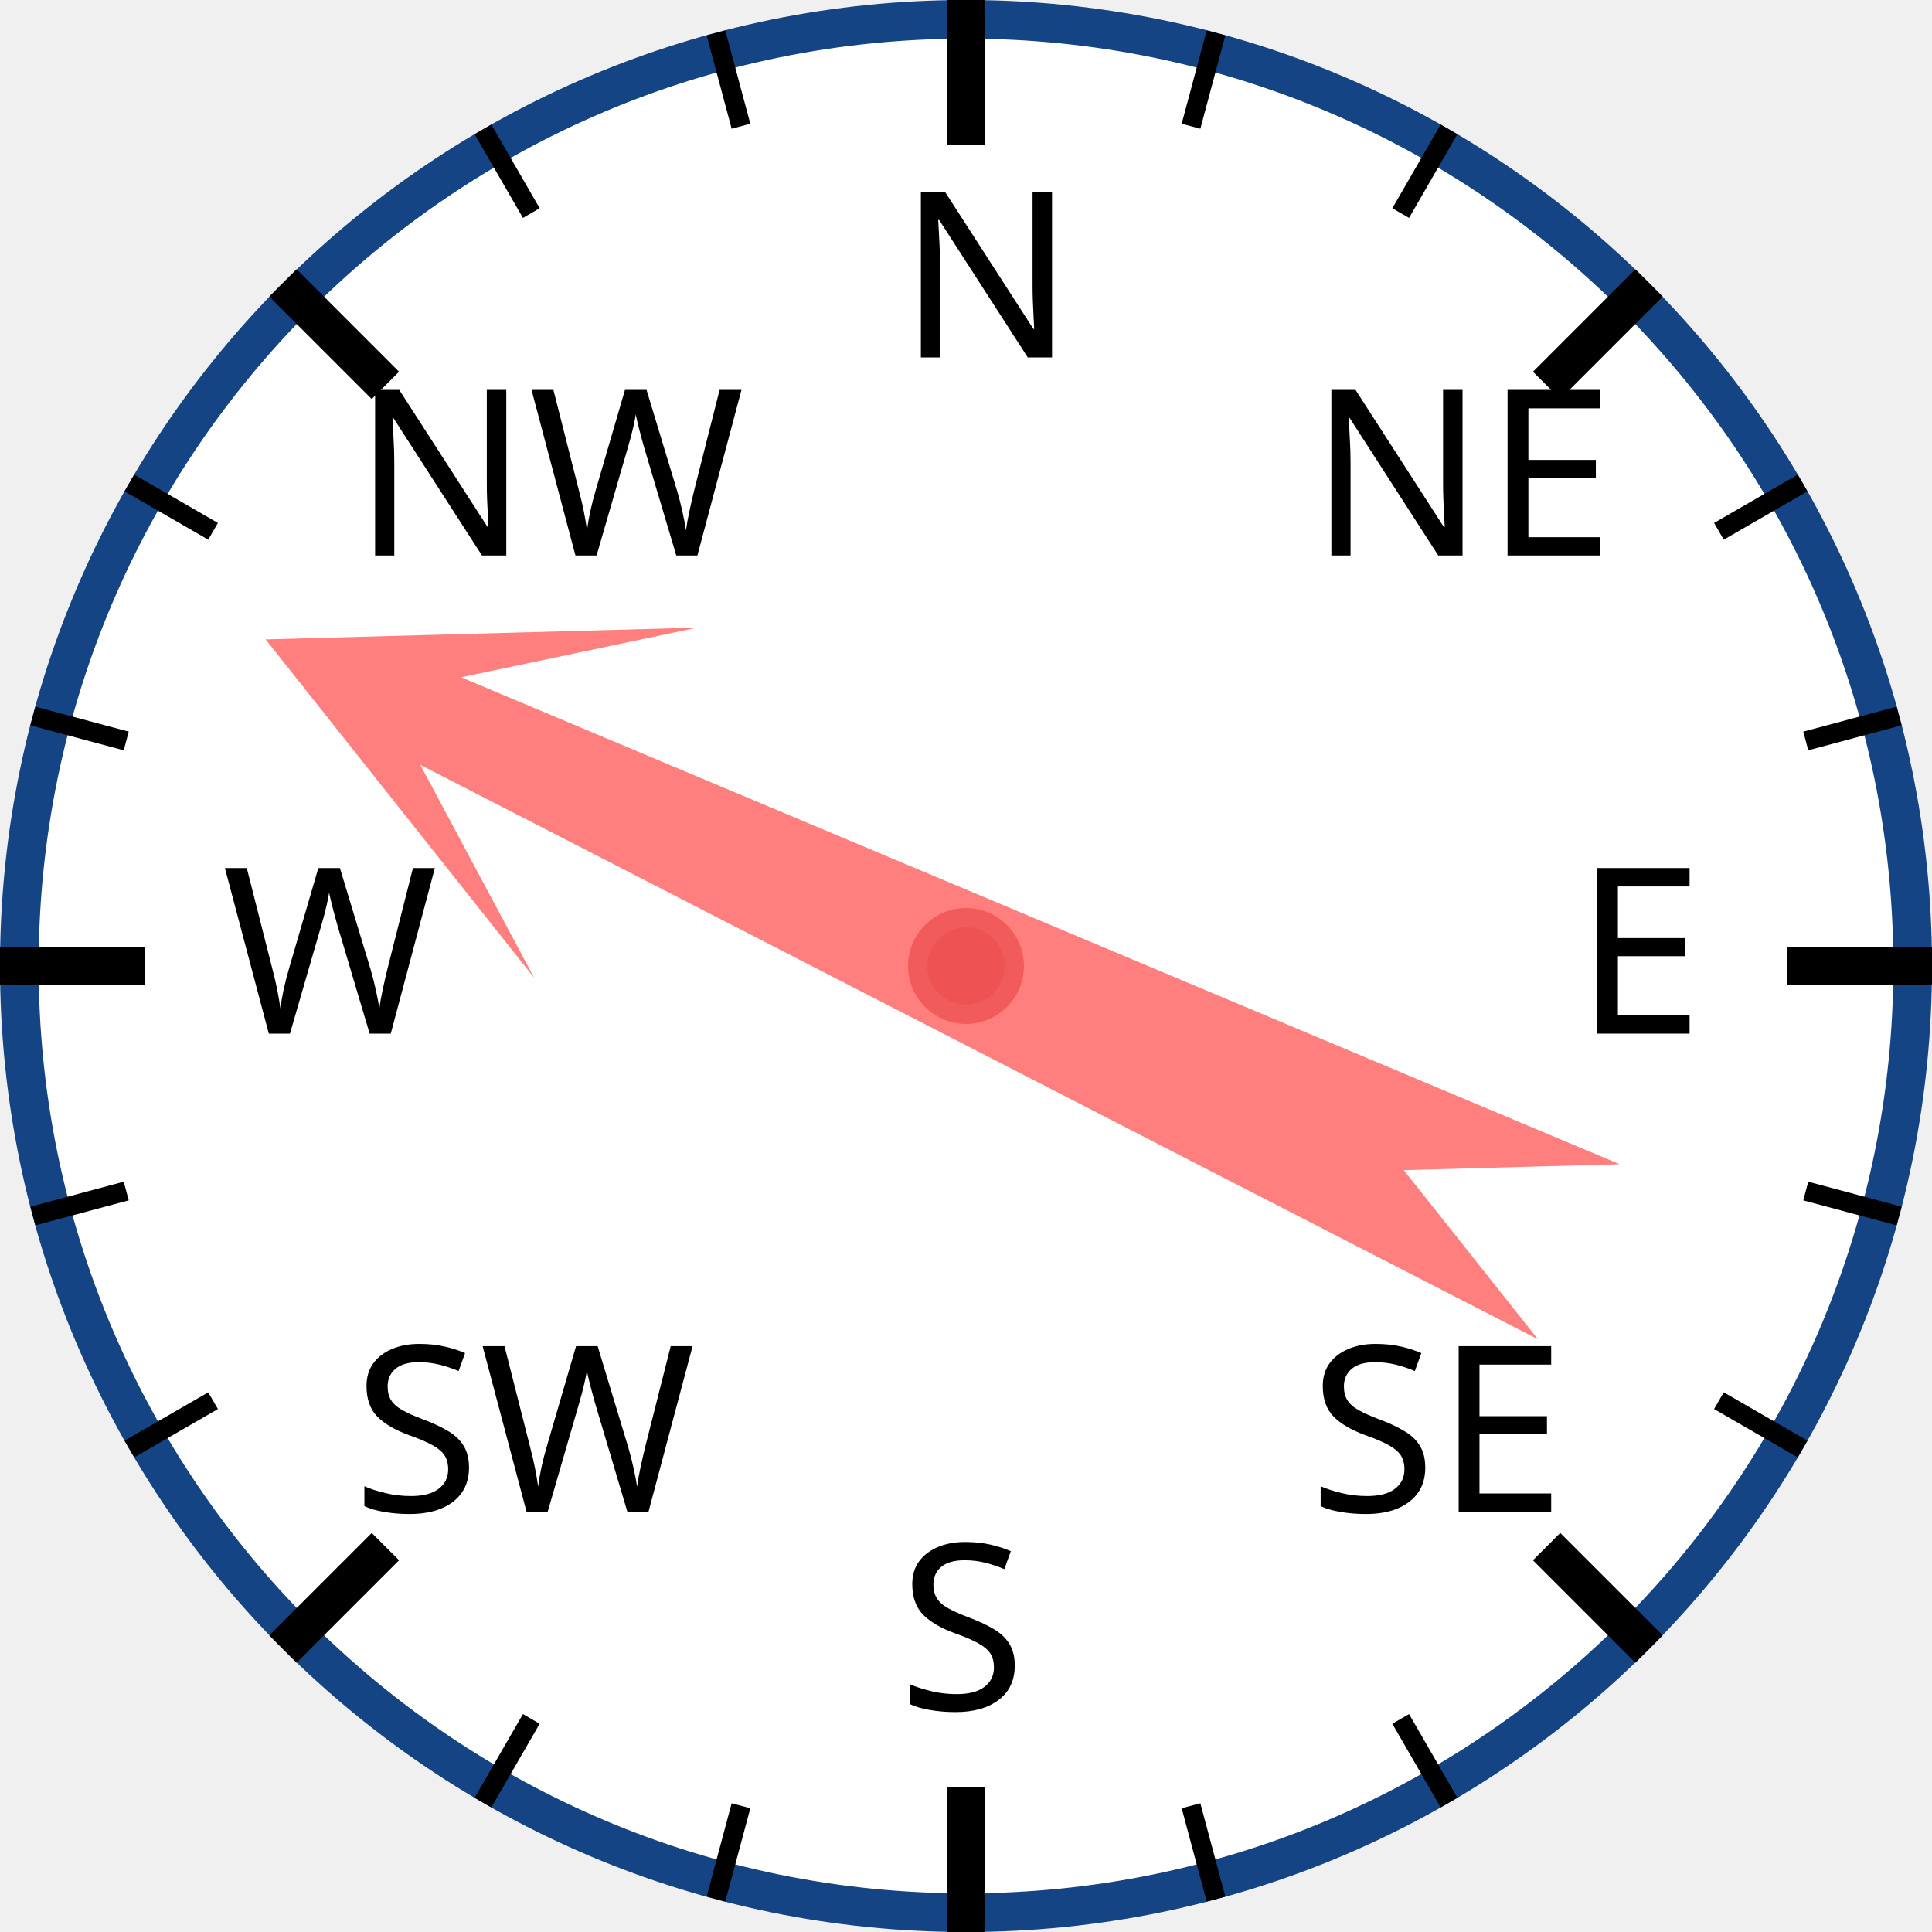
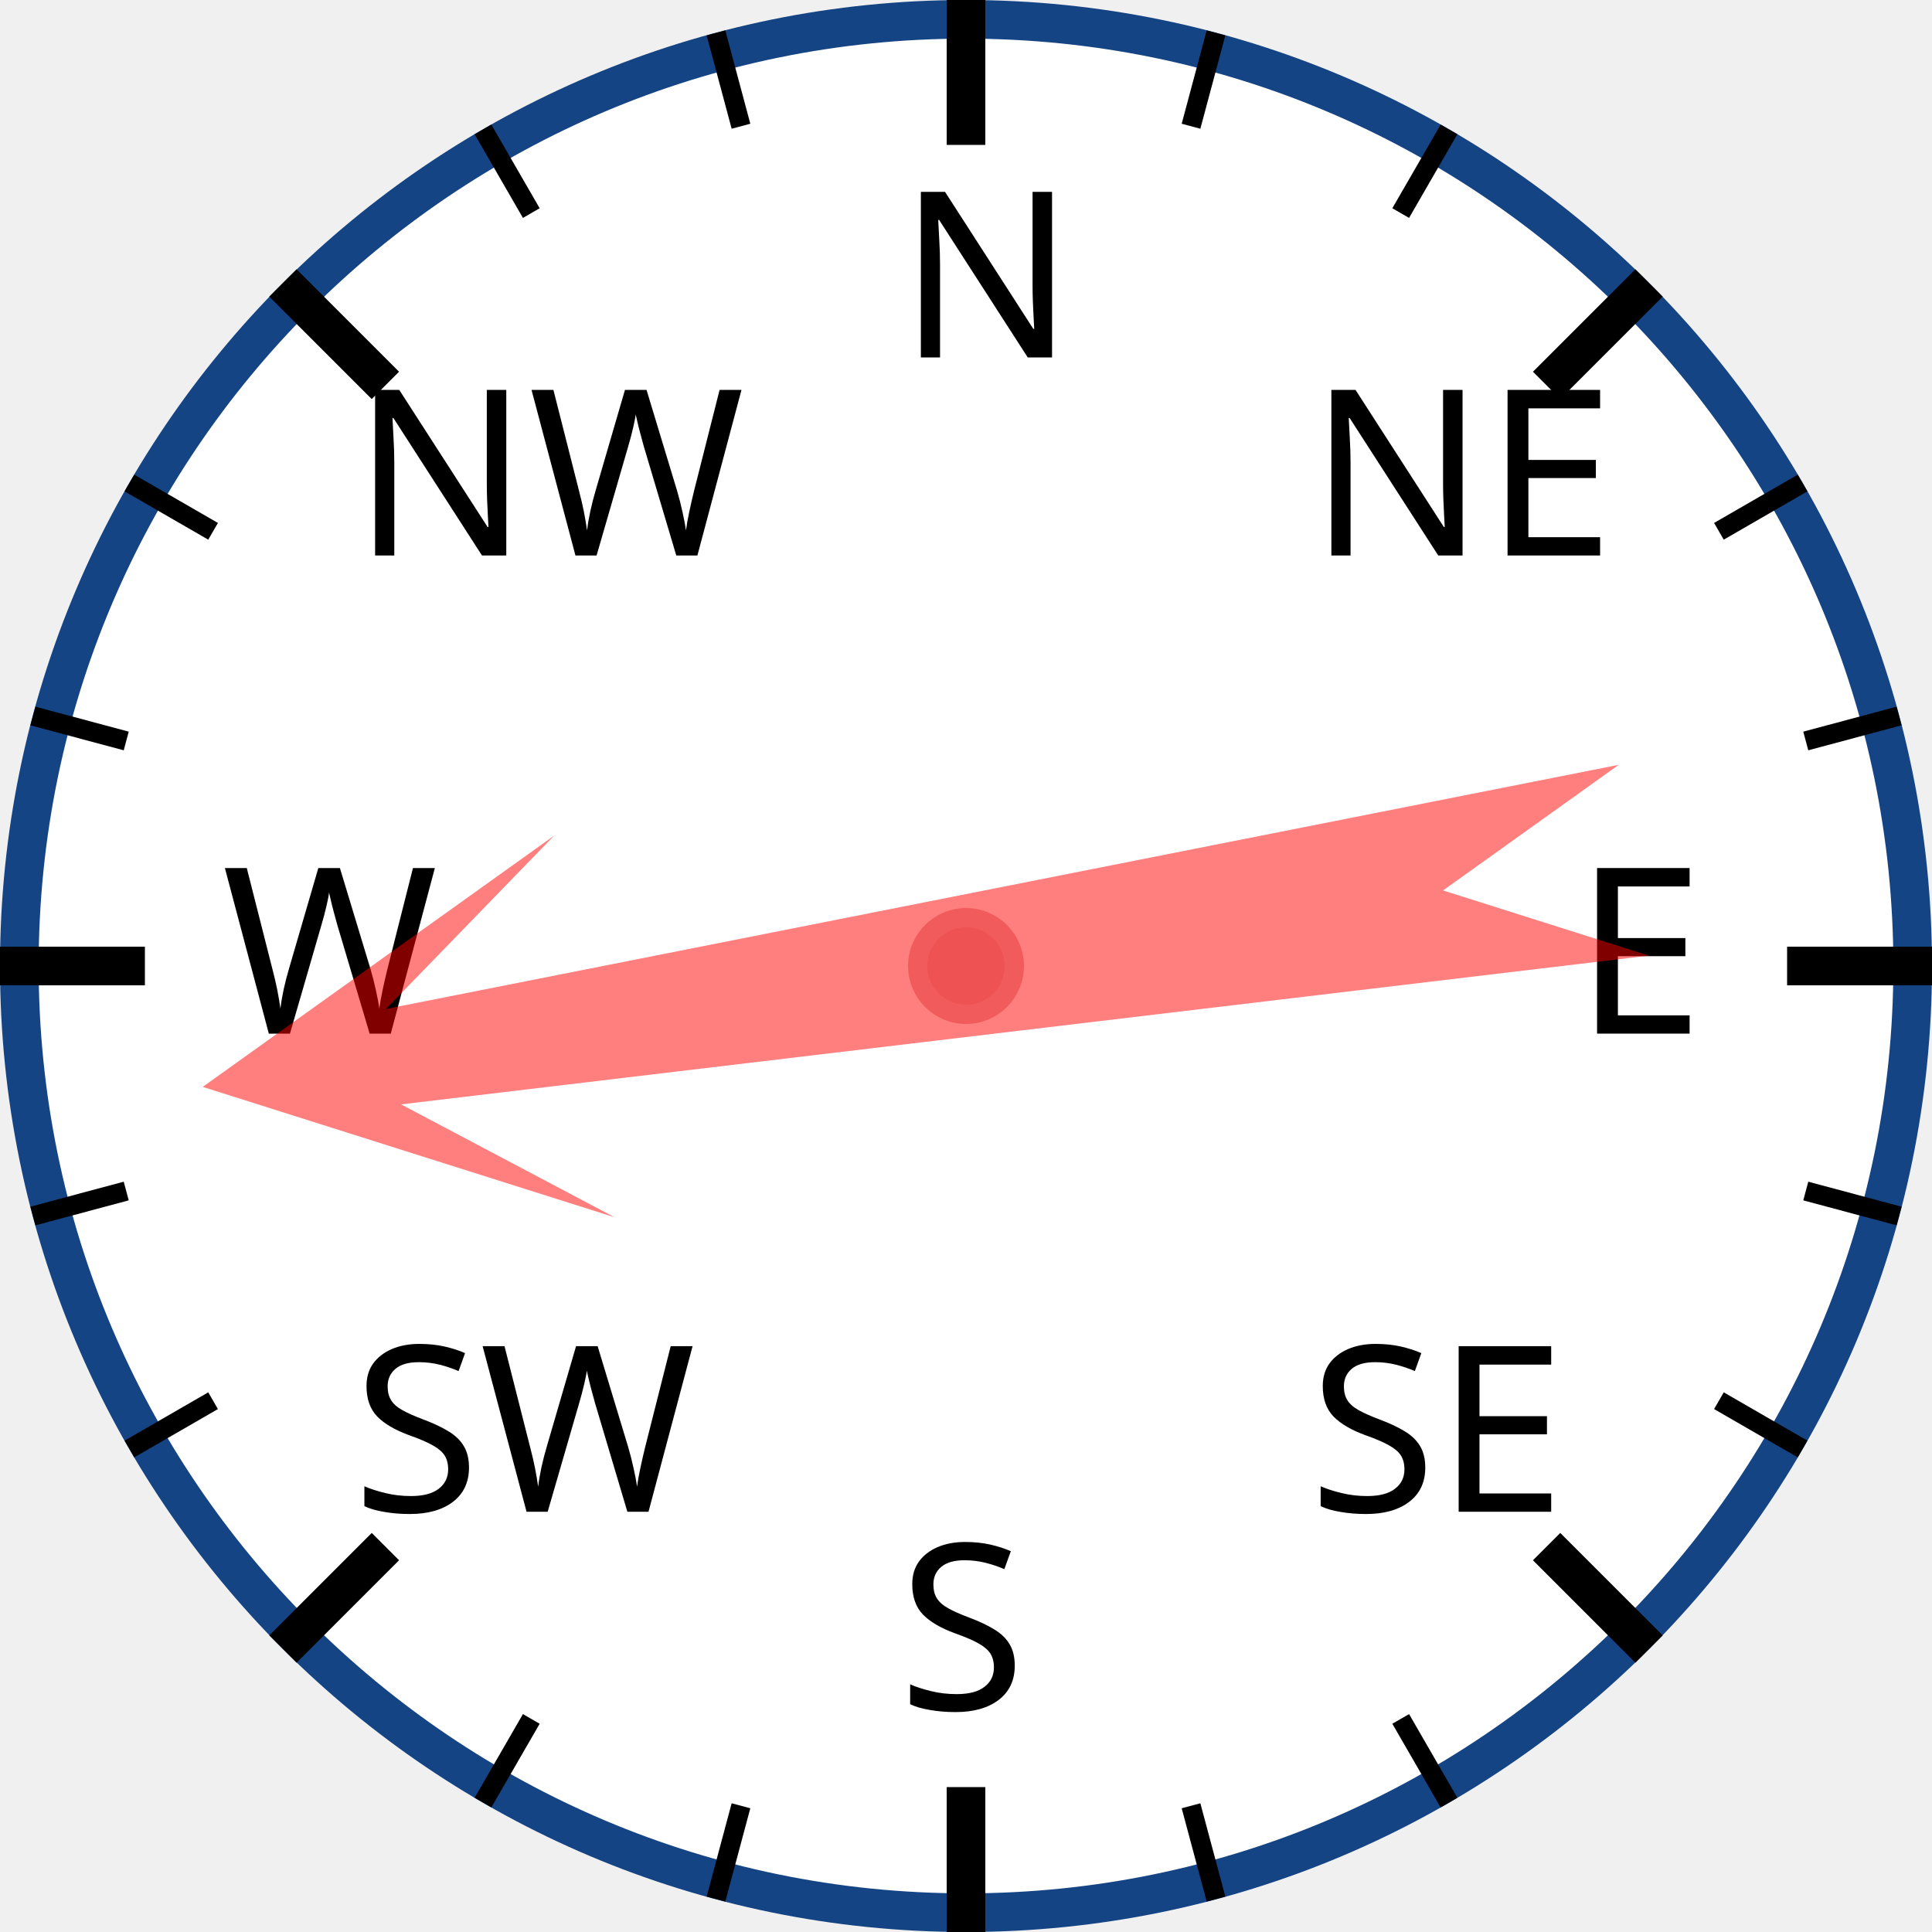
<svg xmlns="http://www.w3.org/2000/svg" width="120px" height="120px" viewBox="0 0 200 200">
  <circle cx="100" cy="100" r="98" style="fill: white; stroke: #154485; stroke-width: 4;" />
  <text x="93.0" y="37.0" style="font-family: sans-serif; font-size: 18pt;">N</text>
  <line x1="100.0" y1="0.0" x2="100.0" y2="15.0" style="stroke: black; stroke-width: 4;" />
  <line x1="74.118" y1="3.407" x2="76.706" y2="13.067" style="stroke: black; stroke-width: 2;" />
  <line x1="50" y1="13.397" x2="55" y2="22.058" style="stroke: black; stroke-width: 2;" />
  <text x="36.503" y="57.503" style="font-family: sans-serif; font-size: 18pt;">NW</text>
  <line x1="29.289" y1="29.289" x2="39.896" y2="39.896" style="stroke: black; stroke-width: 4;" />
  <line x1="13.397" y1="50" x2="22.058" y2="55" style="stroke: black; stroke-width: 2;" />
  <line x1="3.407" y1="74.118" x2="13.067" y2="76.706" style="stroke: black; stroke-width: 2;" />
  <text x="23.0" y="107.0" style="font-family: sans-serif; font-size: 18pt;">W</text>
  <line x1="0.0" y1="100.0" x2="15.0" y2="100.0" style="stroke: black; stroke-width: 4;" />
  <line x1="3.407" y1="125.882" x2="13.067" y2="123.294" style="stroke: black; stroke-width: 2;" />
  <line x1="13.397" y1="150" x2="22.058" y2="145" style="stroke: black; stroke-width: 2;" />
  <text x="36.503" y="156.497" style="font-family: sans-serif; font-size: 18pt;">SW</text>
  <line x1="29.289" y1="170.711" x2="39.896" y2="160.104" style="stroke: black; stroke-width: 4;" />
  <line x1="50" y1="186.603" x2="55" y2="177.942" style="stroke: black; stroke-width: 2;" />
  <line x1="74.118" y1="196.593" x2="76.706" y2="186.933" style="stroke: black; stroke-width: 2;" />
  <text x="93" y="177.0" style="font-family: sans-serif; font-size: 18pt;">S</text>
  <line x1="100" y1="200.0" x2="100" y2="185.0" style="stroke: black; stroke-width: 4;" />
  <line x1="125.882" y1="196.593" x2="123.294" y2="186.933" style="stroke: black; stroke-width: 2;" />
  <line x1="150.0" y1="186.603" x2="145.0" y2="177.942" style="stroke: black; stroke-width: 2;" />
  <text x="135.497" y="156.497" style="font-family: sans-serif; font-size: 18pt;">SE</text>
  <line x1="170.711" y1="170.711" x2="160.104" y2="160.104" style="stroke: black; stroke-width: 4;" />
  <line x1="186.603" y1="150" x2="177.942" y2="145" style="stroke: black; stroke-width: 2;" />
  <line x1="196.593" y1="125.882" x2="186.933" y2="123.294" style="stroke: black; stroke-width: 2;" />
  <text x="163.0" y="107" style="font-family: sans-serif; font-size: 18pt;">E</text>
  <line x1="200.0" y1="100" x2="185.0" y2="100" style="stroke: black; stroke-width: 4;" />
  <line x1="196.593" y1="74.118" x2="186.933" y2="76.706" style="stroke: black; stroke-width: 2;" />
  <line x1="186.603" y1="50" x2="177.942" y2="55" style="stroke: black; stroke-width: 2;" />
  <text x="135.497" y="57.503" style="font-family: sans-serif; font-size: 18pt;">NE</text>
  <line x1="170.711" y1="29.289" x2="160.104" y2="39.896" style="stroke: black; stroke-width: 4;" />
  <line x1="150" y1="13.397" x2="145" y2="22.058" style="stroke: black; stroke-width: 2;" />
  <line x1="125.882" y1="3.407" x2="123.294" y2="13.067" style="stroke: black; stroke-width: 2;" />
-   <polygon points="100 20 120 60 105 40 110 170 100 150 90 170 95 40 80 60" style="fill: red; fill-opacity: 0.5;" transform="rotate(295,100,100)" />
+   <polygon points="100 20 120 60 105 40 110 170 100 150 90 170 95 40 80 60" style="fill: red; fill-opacity: 0.5;" transform="rotate(261,100,100)" />
  <circle cx="100" cy="100" r="5" style="fill: #EE5252; stroke: #F25B5B; stroke-width: 2;" />
</svg>
